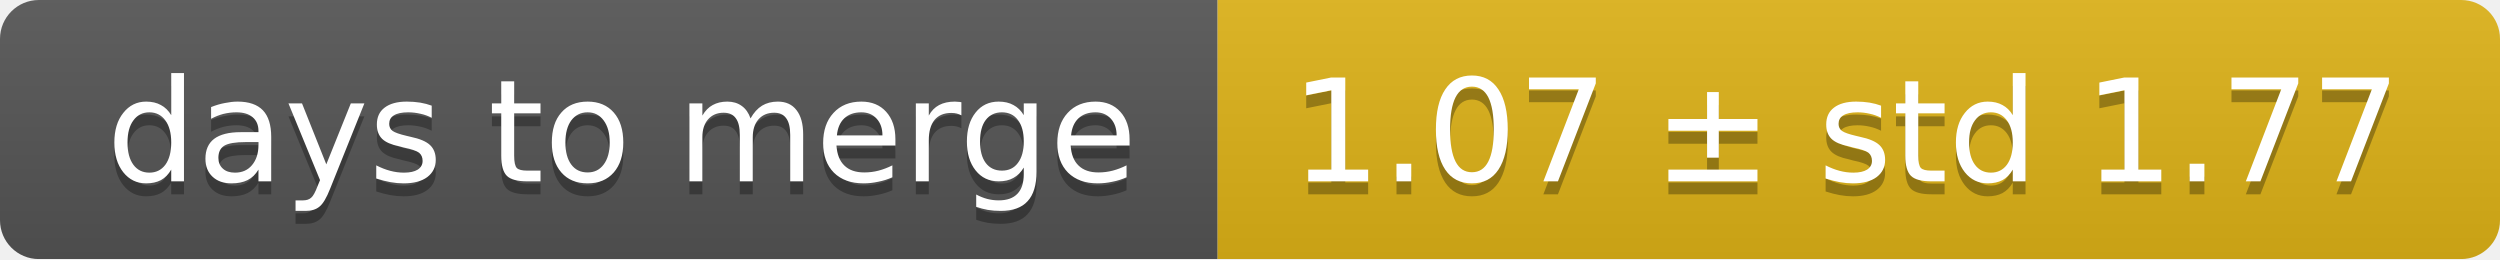
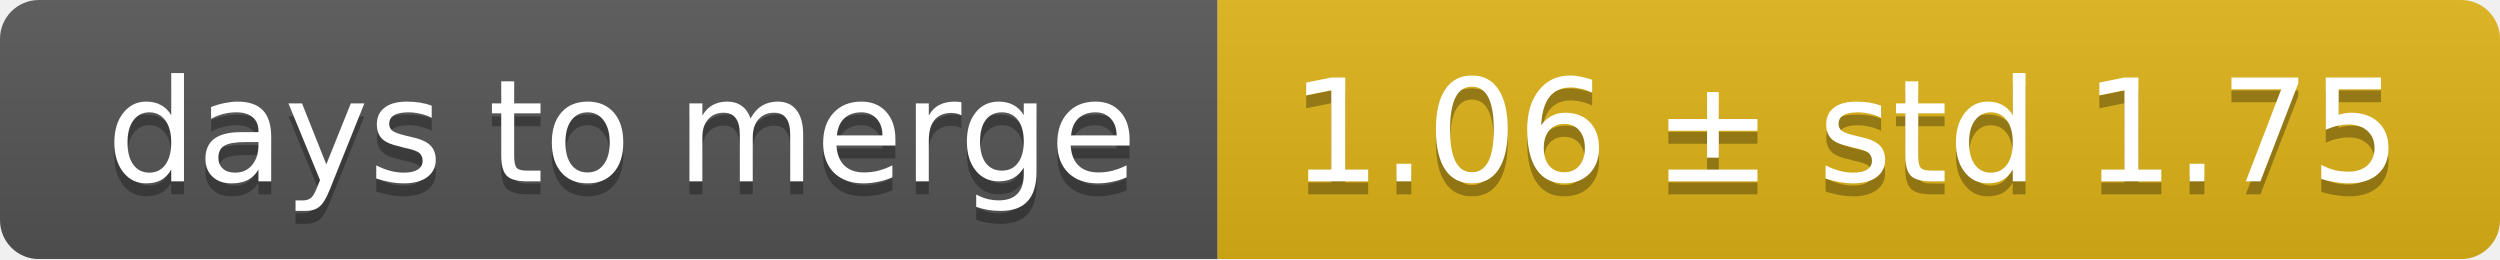
<svg xmlns="http://www.w3.org/2000/svg" width="193" height="20">
  <linearGradient id="smooth" x2="0" y2="100%">
    <stop offset="0" stop-color="#bbb" stop-opacity=".1" />
    <stop offset="1" stop-opacity=".1" />
  </linearGradient>
  <mask id="round">
    <rect width="193" height="20" rx="3" fill="#fff" />
  </mask>
  <g mask="url(#round)">
    <rect width="94" height="20" fill="#555" />
    <rect x="94" width="99" height="20" fill="#dfb317" />
    <rect width="193" height="20" fill="url(#smooth)" />
  </g>
  <g fill="#fff" text-anchor="middle" font-family="DejaVu Sans,Verdana,Geneva,sans-serif" font-size="11">
    <text x="48" y="15" fill="#010101" fill-opacity=".3">days to merge</text>
    <text x="48" y="14">days to merge</text>
-     <text x="142.5" y="15" fill="#010101" fill-opacity=".3">1.07 ± std 1.77</text>
-     <text x="142.5" y="14">1.07 ± std 1.77</text>
+     <text x="142.5" y="15" fill="#010101" fill-opacity=".3">1.06 ± std 1.75</text>
+     <text x="142.5" y="14">1.06 ± std 1.75</text>
  </g>
</svg>
